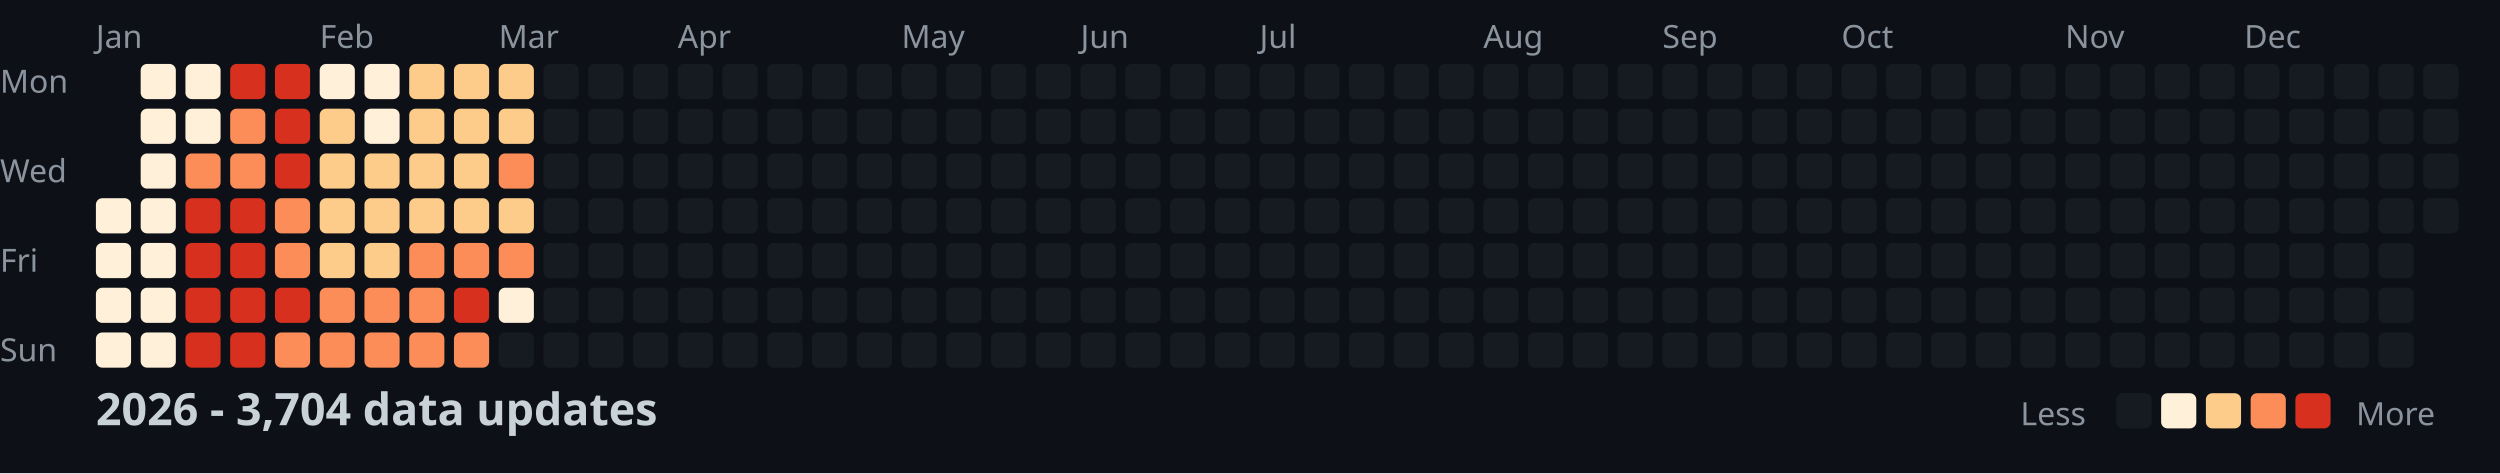
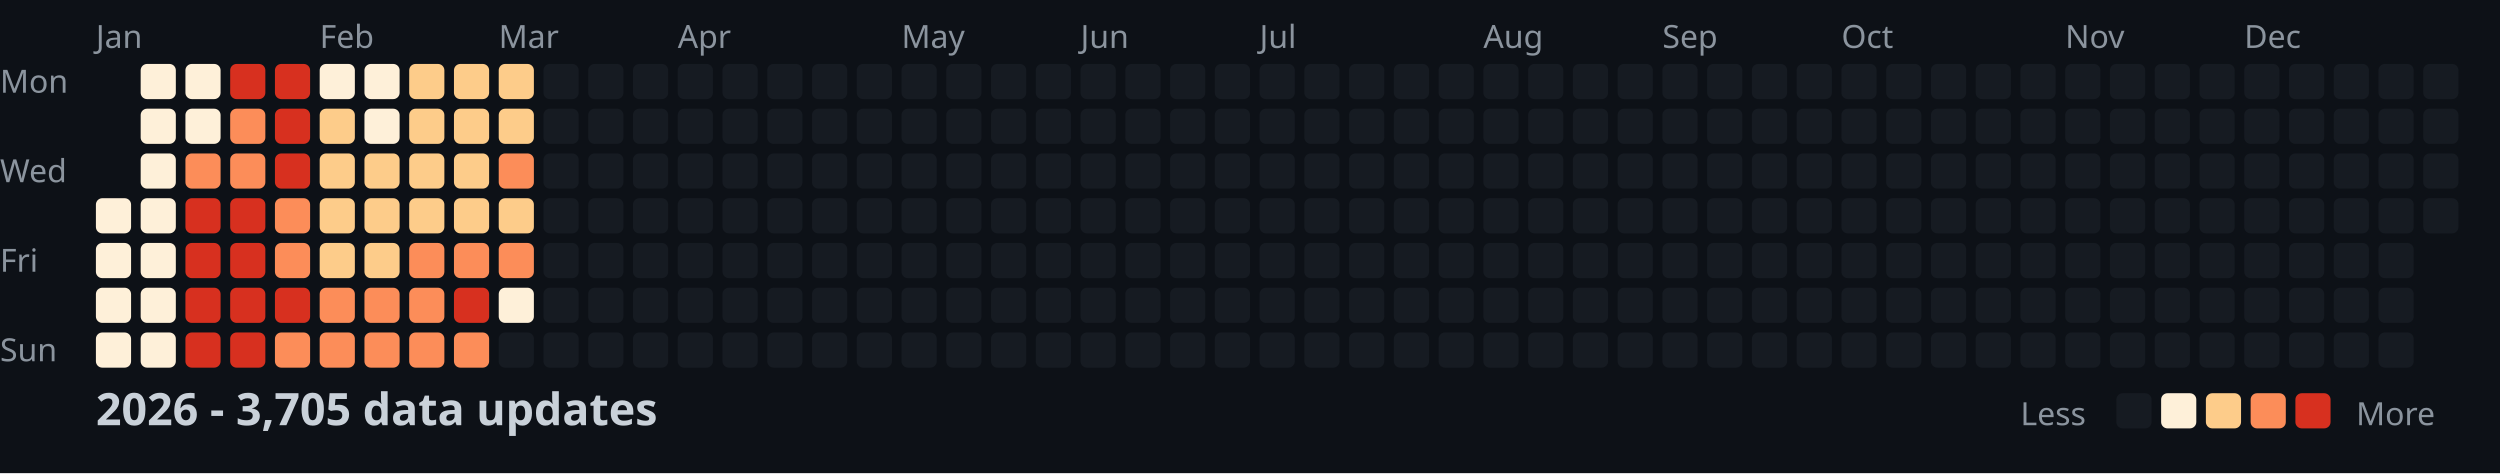
<svg xmlns="http://www.w3.org/2000/svg" width="782" height="148">
  <style>
    .month { font: 10px sans-serif; fill: #8b949e; }
    .day { font: 10px sans-serif; fill: #8b949e; }
    .title { font: bold 14px sans-serif; fill: #c9d1d9; }
    .legend { font: 10px sans-serif; fill: #8b949e; }
  </style>
  <rect width="100%" height="100%" fill="#0d1117" />
  <text x="0" y="29" class="day">Mon</text>
  <text x="0" y="57" class="day">Wed</text>
  <text x="0" y="85" class="day">Fri</text>
  <text x="0" y="113" class="day">Sun</text>
  <text x="30" y="15" class="month">Jan</text>
  <text x="100" y="15" class="month">Feb</text>
  <text x="156" y="15" class="month">Mar</text>
  <text x="212" y="15" class="month">Apr</text>
  <text x="282" y="15" class="month">May</text>
  <text x="338" y="15" class="month">Jun</text>
  <text x="394" y="15" class="month">Jul</text>
  <text x="464" y="15" class="month">Aug</text>
  <text x="520" y="15" class="month">Sep</text>
  <text x="576" y="15" class="month">Oct</text>
  <text x="646" y="15" class="month">Nov</text>
  <text x="702" y="15" class="month">Dec</text>
  <rect x="30" y="62" width="11" height="11" fill="#fef0d9" rx="2" />
  <rect x="30" y="76" width="11" height="11" fill="#fef0d9" rx="2" />
  <rect x="30" y="90" width="11" height="11" fill="#fef0d9" rx="2" />
  <rect x="30" y="104" width="11" height="11" fill="#fef0d9" rx="2" />
  <rect x="44" y="20" width="11" height="11" fill="#fef0d9" rx="2" />
  <rect x="44" y="34" width="11" height="11" fill="#fef0d9" rx="2" />
  <rect x="44" y="48" width="11" height="11" fill="#fef0d9" rx="2" />
  <rect x="44" y="62" width="11" height="11" fill="#fef0d9" rx="2" />
  <rect x="44" y="76" width="11" height="11" fill="#fef0d9" rx="2" />
  <rect x="44" y="90" width="11" height="11" fill="#fef0d9" rx="2" />
  <rect x="44" y="104" width="11" height="11" fill="#fef0d9" rx="2" />
  <rect x="58" y="20" width="11" height="11" fill="#fef0d9" rx="2" />
  <rect x="58" y="34" width="11" height="11" fill="#fef0d9" rx="2" />
  <rect x="58" y="48" width="11" height="11" fill="#fc8d59" rx="2" />
  <rect x="58" y="62" width="11" height="11" fill="#d7301f" rx="2" />
  <rect x="58" y="76" width="11" height="11" fill="#d7301f" rx="2" />
  <rect x="58" y="90" width="11" height="11" fill="#d7301f" rx="2" />
  <rect x="58" y="104" width="11" height="11" fill="#d7301f" rx="2" />
  <rect x="72" y="20" width="11" height="11" fill="#d7301f" rx="2" />
  <rect x="72" y="34" width="11" height="11" fill="#fc8d59" rx="2" />
  <rect x="72" y="48" width="11" height="11" fill="#fc8d59" rx="2" />
  <rect x="72" y="62" width="11" height="11" fill="#d7301f" rx="2" />
  <rect x="72" y="76" width="11" height="11" fill="#d7301f" rx="2" />
  <rect x="72" y="90" width="11" height="11" fill="#d7301f" rx="2" />
  <rect x="72" y="104" width="11" height="11" fill="#d7301f" rx="2" />
  <rect x="86" y="20" width="11" height="11" fill="#d7301f" rx="2" />
  <rect x="86" y="34" width="11" height="11" fill="#d7301f" rx="2" />
  <rect x="86" y="48" width="11" height="11" fill="#d7301f" rx="2" />
  <rect x="86" y="62" width="11" height="11" fill="#fc8d59" rx="2" />
  <rect x="86" y="76" width="11" height="11" fill="#fc8d59" rx="2" />
  <rect x="86" y="90" width="11" height="11" fill="#d7301f" rx="2" />
  <rect x="86" y="104" width="11" height="11" fill="#fc8d59" rx="2" />
  <rect x="100" y="20" width="11" height="11" fill="#fef0d9" rx="2" />
  <rect x="100" y="34" width="11" height="11" fill="#fdcc8a" rx="2" />
  <rect x="100" y="48" width="11" height="11" fill="#fdcc8a" rx="2" />
  <rect x="100" y="62" width="11" height="11" fill="#fdcc8a" rx="2" />
  <rect x="100" y="76" width="11" height="11" fill="#fdcc8a" rx="2" />
  <rect x="100" y="90" width="11" height="11" fill="#fc8d59" rx="2" />
  <rect x="100" y="104" width="11" height="11" fill="#fc8d59" rx="2" />
  <rect x="114" y="20" width="11" height="11" fill="#fef0d9" rx="2" />
  <rect x="114" y="34" width="11" height="11" fill="#fef0d9" rx="2" />
  <rect x="114" y="48" width="11" height="11" fill="#fdcc8a" rx="2" />
  <rect x="114" y="62" width="11" height="11" fill="#fdcc8a" rx="2" />
  <rect x="114" y="76" width="11" height="11" fill="#fdcc8a" rx="2" />
  <rect x="114" y="90" width="11" height="11" fill="#fc8d59" rx="2" />
  <rect x="114" y="104" width="11" height="11" fill="#fc8d59" rx="2" />
  <rect x="128" y="20" width="11" height="11" fill="#fdcc8a" rx="2" />
  <rect x="128" y="34" width="11" height="11" fill="#fdcc8a" rx="2" />
  <rect x="128" y="48" width="11" height="11" fill="#fdcc8a" rx="2" />
  <rect x="128" y="62" width="11" height="11" fill="#fdcc8a" rx="2" />
  <rect x="128" y="76" width="11" height="11" fill="#fc8d59" rx="2" />
  <rect x="128" y="90" width="11" height="11" fill="#fc8d59" rx="2" />
  <rect x="128" y="104" width="11" height="11" fill="#fc8d59" rx="2" />
  <rect x="142" y="20" width="11" height="11" fill="#fdcc8a" rx="2" />
  <rect x="142" y="34" width="11" height="11" fill="#fdcc8a" rx="2" />
  <rect x="142" y="48" width="11" height="11" fill="#fdcc8a" rx="2" />
  <rect x="142" y="62" width="11" height="11" fill="#fdcc8a" rx="2" />
  <rect x="142" y="76" width="11" height="11" fill="#fc8d59" rx="2" />
  <rect x="142" y="90" width="11" height="11" fill="#d7301f" rx="2" />
  <rect x="142" y="104" width="11" height="11" fill="#fc8d59" rx="2" />
  <rect x="156" y="20" width="11" height="11" fill="#fdcc8a" rx="2" />
  <rect x="156" y="34" width="11" height="11" fill="#fdcc8a" rx="2" />
  <rect x="156" y="48" width="11" height="11" fill="#fc8d59" rx="2" />
  <rect x="156" y="62" width="11" height="11" fill="#fdcc8a" rx="2" />
  <rect x="156" y="76" width="11" height="11" fill="#fc8d59" rx="2" />
  <rect x="156" y="90" width="11" height="11" fill="#fef0d9" rx="2" />
  <rect x="156" y="104" width="11" height="11" fill="#161b22" rx="2" />
  <rect x="170" y="20" width="11" height="11" fill="#161b22" rx="2" />
  <rect x="170" y="34" width="11" height="11" fill="#161b22" rx="2" />
  <rect x="170" y="48" width="11" height="11" fill="#161b22" rx="2" />
  <rect x="170" y="62" width="11" height="11" fill="#161b22" rx="2" />
  <rect x="170" y="76" width="11" height="11" fill="#161b22" rx="2" />
  <rect x="170" y="90" width="11" height="11" fill="#161b22" rx="2" />
  <rect x="170" y="104" width="11" height="11" fill="#161b22" rx="2" />
  <rect x="184" y="20" width="11" height="11" fill="#161b22" rx="2" />
  <rect x="184" y="34" width="11" height="11" fill="#161b22" rx="2" />
  <rect x="184" y="48" width="11" height="11" fill="#161b22" rx="2" />
  <rect x="184" y="62" width="11" height="11" fill="#161b22" rx="2" />
  <rect x="184" y="76" width="11" height="11" fill="#161b22" rx="2" />
  <rect x="184" y="90" width="11" height="11" fill="#161b22" rx="2" />
  <rect x="184" y="104" width="11" height="11" fill="#161b22" rx="2" />
  <rect x="198" y="20" width="11" height="11" fill="#161b22" rx="2" />
  <rect x="198" y="34" width="11" height="11" fill="#161b22" rx="2" />
  <rect x="198" y="48" width="11" height="11" fill="#161b22" rx="2" />
  <rect x="198" y="62" width="11" height="11" fill="#161b22" rx="2" />
  <rect x="198" y="76" width="11" height="11" fill="#161b22" rx="2" />
  <rect x="198" y="90" width="11" height="11" fill="#161b22" rx="2" />
  <rect x="198" y="104" width="11" height="11" fill="#161b22" rx="2" />
  <rect x="212" y="20" width="11" height="11" fill="#161b22" rx="2" />
  <rect x="212" y="34" width="11" height="11" fill="#161b22" rx="2" />
  <rect x="212" y="48" width="11" height="11" fill="#161b22" rx="2" />
  <rect x="212" y="62" width="11" height="11" fill="#161b22" rx="2" />
  <rect x="212" y="76" width="11" height="11" fill="#161b22" rx="2" />
  <rect x="212" y="90" width="11" height="11" fill="#161b22" rx="2" />
  <rect x="212" y="104" width="11" height="11" fill="#161b22" rx="2" />
  <rect x="226" y="20" width="11" height="11" fill="#161b22" rx="2" />
  <rect x="226" y="34" width="11" height="11" fill="#161b22" rx="2" />
  <rect x="226" y="48" width="11" height="11" fill="#161b22" rx="2" />
  <rect x="226" y="62" width="11" height="11" fill="#161b22" rx="2" />
  <rect x="226" y="76" width="11" height="11" fill="#161b22" rx="2" />
  <rect x="226" y="90" width="11" height="11" fill="#161b22" rx="2" />
  <rect x="226" y="104" width="11" height="11" fill="#161b22" rx="2" />
  <rect x="240" y="20" width="11" height="11" fill="#161b22" rx="2" />
  <rect x="240" y="34" width="11" height="11" fill="#161b22" rx="2" />
  <rect x="240" y="48" width="11" height="11" fill="#161b22" rx="2" />
  <rect x="240" y="62" width="11" height="11" fill="#161b22" rx="2" />
  <rect x="240" y="76" width="11" height="11" fill="#161b22" rx="2" />
  <rect x="240" y="90" width="11" height="11" fill="#161b22" rx="2" />
  <rect x="240" y="104" width="11" height="11" fill="#161b22" rx="2" />
  <rect x="254" y="20" width="11" height="11" fill="#161b22" rx="2" />
  <rect x="254" y="34" width="11" height="11" fill="#161b22" rx="2" />
  <rect x="254" y="48" width="11" height="11" fill="#161b22" rx="2" />
  <rect x="254" y="62" width="11" height="11" fill="#161b22" rx="2" />
  <rect x="254" y="76" width="11" height="11" fill="#161b22" rx="2" />
  <rect x="254" y="90" width="11" height="11" fill="#161b22" rx="2" />
  <rect x="254" y="104" width="11" height="11" fill="#161b22" rx="2" />
  <rect x="268" y="20" width="11" height="11" fill="#161b22" rx="2" />
  <rect x="268" y="34" width="11" height="11" fill="#161b22" rx="2" />
  <rect x="268" y="48" width="11" height="11" fill="#161b22" rx="2" />
  <rect x="268" y="62" width="11" height="11" fill="#161b22" rx="2" />
  <rect x="268" y="76" width="11" height="11" fill="#161b22" rx="2" />
  <rect x="268" y="90" width="11" height="11" fill="#161b22" rx="2" />
  <rect x="268" y="104" width="11" height="11" fill="#161b22" rx="2" />
  <rect x="282" y="20" width="11" height="11" fill="#161b22" rx="2" />
  <rect x="282" y="34" width="11" height="11" fill="#161b22" rx="2" />
  <rect x="282" y="48" width="11" height="11" fill="#161b22" rx="2" />
  <rect x="282" y="62" width="11" height="11" fill="#161b22" rx="2" />
  <rect x="282" y="76" width="11" height="11" fill="#161b22" rx="2" />
  <rect x="282" y="90" width="11" height="11" fill="#161b22" rx="2" />
  <rect x="282" y="104" width="11" height="11" fill="#161b22" rx="2" />
  <rect x="296" y="20" width="11" height="11" fill="#161b22" rx="2" />
  <rect x="296" y="34" width="11" height="11" fill="#161b22" rx="2" />
  <rect x="296" y="48" width="11" height="11" fill="#161b22" rx="2" />
  <rect x="296" y="62" width="11" height="11" fill="#161b22" rx="2" />
  <rect x="296" y="76" width="11" height="11" fill="#161b22" rx="2" />
  <rect x="296" y="90" width="11" height="11" fill="#161b22" rx="2" />
  <rect x="296" y="104" width="11" height="11" fill="#161b22" rx="2" />
  <rect x="310" y="20" width="11" height="11" fill="#161b22" rx="2" />
  <rect x="310" y="34" width="11" height="11" fill="#161b22" rx="2" />
  <rect x="310" y="48" width="11" height="11" fill="#161b22" rx="2" />
  <rect x="310" y="62" width="11" height="11" fill="#161b22" rx="2" />
  <rect x="310" y="76" width="11" height="11" fill="#161b22" rx="2" />
  <rect x="310" y="90" width="11" height="11" fill="#161b22" rx="2" />
  <rect x="310" y="104" width="11" height="11" fill="#161b22" rx="2" />
  <rect x="324" y="20" width="11" height="11" fill="#161b22" rx="2" />
  <rect x="324" y="34" width="11" height="11" fill="#161b22" rx="2" />
  <rect x="324" y="48" width="11" height="11" fill="#161b22" rx="2" />
  <rect x="324" y="62" width="11" height="11" fill="#161b22" rx="2" />
  <rect x="324" y="76" width="11" height="11" fill="#161b22" rx="2" />
  <rect x="324" y="90" width="11" height="11" fill="#161b22" rx="2" />
  <rect x="324" y="104" width="11" height="11" fill="#161b22" rx="2" />
  <rect x="338" y="20" width="11" height="11" fill="#161b22" rx="2" />
  <rect x="338" y="34" width="11" height="11" fill="#161b22" rx="2" />
  <rect x="338" y="48" width="11" height="11" fill="#161b22" rx="2" />
  <rect x="338" y="62" width="11" height="11" fill="#161b22" rx="2" />
  <rect x="338" y="76" width="11" height="11" fill="#161b22" rx="2" />
  <rect x="338" y="90" width="11" height="11" fill="#161b22" rx="2" />
  <rect x="338" y="104" width="11" height="11" fill="#161b22" rx="2" />
  <rect x="352" y="20" width="11" height="11" fill="#161b22" rx="2" />
  <rect x="352" y="34" width="11" height="11" fill="#161b22" rx="2" />
  <rect x="352" y="48" width="11" height="11" fill="#161b22" rx="2" />
  <rect x="352" y="62" width="11" height="11" fill="#161b22" rx="2" />
  <rect x="352" y="76" width="11" height="11" fill="#161b22" rx="2" />
  <rect x="352" y="90" width="11" height="11" fill="#161b22" rx="2" />
  <rect x="352" y="104" width="11" height="11" fill="#161b22" rx="2" />
  <rect x="366" y="20" width="11" height="11" fill="#161b22" rx="2" />
  <rect x="366" y="34" width="11" height="11" fill="#161b22" rx="2" />
  <rect x="366" y="48" width="11" height="11" fill="#161b22" rx="2" />
  <rect x="366" y="62" width="11" height="11" fill="#161b22" rx="2" />
  <rect x="366" y="76" width="11" height="11" fill="#161b22" rx="2" />
  <rect x="366" y="90" width="11" height="11" fill="#161b22" rx="2" />
  <rect x="366" y="104" width="11" height="11" fill="#161b22" rx="2" />
  <rect x="380" y="20" width="11" height="11" fill="#161b22" rx="2" />
  <rect x="380" y="34" width="11" height="11" fill="#161b22" rx="2" />
  <rect x="380" y="48" width="11" height="11" fill="#161b22" rx="2" />
  <rect x="380" y="62" width="11" height="11" fill="#161b22" rx="2" />
  <rect x="380" y="76" width="11" height="11" fill="#161b22" rx="2" />
  <rect x="380" y="90" width="11" height="11" fill="#161b22" rx="2" />
  <rect x="380" y="104" width="11" height="11" fill="#161b22" rx="2" />
  <rect x="394" y="20" width="11" height="11" fill="#161b22" rx="2" />
  <rect x="394" y="34" width="11" height="11" fill="#161b22" rx="2" />
  <rect x="394" y="48" width="11" height="11" fill="#161b22" rx="2" />
  <rect x="394" y="62" width="11" height="11" fill="#161b22" rx="2" />
  <rect x="394" y="76" width="11" height="11" fill="#161b22" rx="2" />
  <rect x="394" y="90" width="11" height="11" fill="#161b22" rx="2" />
  <rect x="394" y="104" width="11" height="11" fill="#161b22" rx="2" />
  <rect x="408" y="20" width="11" height="11" fill="#161b22" rx="2" />
  <rect x="408" y="34" width="11" height="11" fill="#161b22" rx="2" />
  <rect x="408" y="48" width="11" height="11" fill="#161b22" rx="2" />
  <rect x="408" y="62" width="11" height="11" fill="#161b22" rx="2" />
  <rect x="408" y="76" width="11" height="11" fill="#161b22" rx="2" />
  <rect x="408" y="90" width="11" height="11" fill="#161b22" rx="2" />
  <rect x="408" y="104" width="11" height="11" fill="#161b22" rx="2" />
  <rect x="422" y="20" width="11" height="11" fill="#161b22" rx="2" />
  <rect x="422" y="34" width="11" height="11" fill="#161b22" rx="2" />
  <rect x="422" y="48" width="11" height="11" fill="#161b22" rx="2" />
  <rect x="422" y="62" width="11" height="11" fill="#161b22" rx="2" />
  <rect x="422" y="76" width="11" height="11" fill="#161b22" rx="2" />
  <rect x="422" y="90" width="11" height="11" fill="#161b22" rx="2" />
  <rect x="422" y="104" width="11" height="11" fill="#161b22" rx="2" />
  <rect x="436" y="20" width="11" height="11" fill="#161b22" rx="2" />
  <rect x="436" y="34" width="11" height="11" fill="#161b22" rx="2" />
  <rect x="436" y="48" width="11" height="11" fill="#161b22" rx="2" />
  <rect x="436" y="62" width="11" height="11" fill="#161b22" rx="2" />
  <rect x="436" y="76" width="11" height="11" fill="#161b22" rx="2" />
  <rect x="436" y="90" width="11" height="11" fill="#161b22" rx="2" />
  <rect x="436" y="104" width="11" height="11" fill="#161b22" rx="2" />
  <rect x="450" y="20" width="11" height="11" fill="#161b22" rx="2" />
  <rect x="450" y="34" width="11" height="11" fill="#161b22" rx="2" />
  <rect x="450" y="48" width="11" height="11" fill="#161b22" rx="2" />
  <rect x="450" y="62" width="11" height="11" fill="#161b22" rx="2" />
  <rect x="450" y="76" width="11" height="11" fill="#161b22" rx="2" />
  <rect x="450" y="90" width="11" height="11" fill="#161b22" rx="2" />
  <rect x="450" y="104" width="11" height="11" fill="#161b22" rx="2" />
  <rect x="464" y="20" width="11" height="11" fill="#161b22" rx="2" />
  <rect x="464" y="34" width="11" height="11" fill="#161b22" rx="2" />
  <rect x="464" y="48" width="11" height="11" fill="#161b22" rx="2" />
  <rect x="464" y="62" width="11" height="11" fill="#161b22" rx="2" />
  <rect x="464" y="76" width="11" height="11" fill="#161b22" rx="2" />
  <rect x="464" y="90" width="11" height="11" fill="#161b22" rx="2" />
  <rect x="464" y="104" width="11" height="11" fill="#161b22" rx="2" />
  <rect x="478" y="20" width="11" height="11" fill="#161b22" rx="2" />
  <rect x="478" y="34" width="11" height="11" fill="#161b22" rx="2" />
  <rect x="478" y="48" width="11" height="11" fill="#161b22" rx="2" />
  <rect x="478" y="62" width="11" height="11" fill="#161b22" rx="2" />
  <rect x="478" y="76" width="11" height="11" fill="#161b22" rx="2" />
  <rect x="478" y="90" width="11" height="11" fill="#161b22" rx="2" />
  <rect x="478" y="104" width="11" height="11" fill="#161b22" rx="2" />
  <rect x="492" y="20" width="11" height="11" fill="#161b22" rx="2" />
  <rect x="492" y="34" width="11" height="11" fill="#161b22" rx="2" />
  <rect x="492" y="48" width="11" height="11" fill="#161b22" rx="2" />
  <rect x="492" y="62" width="11" height="11" fill="#161b22" rx="2" />
  <rect x="492" y="76" width="11" height="11" fill="#161b22" rx="2" />
  <rect x="492" y="90" width="11" height="11" fill="#161b22" rx="2" />
  <rect x="492" y="104" width="11" height="11" fill="#161b22" rx="2" />
  <rect x="506" y="20" width="11" height="11" fill="#161b22" rx="2" />
  <rect x="506" y="34" width="11" height="11" fill="#161b22" rx="2" />
  <rect x="506" y="48" width="11" height="11" fill="#161b22" rx="2" />
  <rect x="506" y="62" width="11" height="11" fill="#161b22" rx="2" />
  <rect x="506" y="76" width="11" height="11" fill="#161b22" rx="2" />
  <rect x="506" y="90" width="11" height="11" fill="#161b22" rx="2" />
  <rect x="506" y="104" width="11" height="11" fill="#161b22" rx="2" />
  <rect x="520" y="20" width="11" height="11" fill="#161b22" rx="2" />
  <rect x="520" y="34" width="11" height="11" fill="#161b22" rx="2" />
  <rect x="520" y="48" width="11" height="11" fill="#161b22" rx="2" />
  <rect x="520" y="62" width="11" height="11" fill="#161b22" rx="2" />
  <rect x="520" y="76" width="11" height="11" fill="#161b22" rx="2" />
  <rect x="520" y="90" width="11" height="11" fill="#161b22" rx="2" />
  <rect x="520" y="104" width="11" height="11" fill="#161b22" rx="2" />
  <rect x="534" y="20" width="11" height="11" fill="#161b22" rx="2" />
  <rect x="534" y="34" width="11" height="11" fill="#161b22" rx="2" />
  <rect x="534" y="48" width="11" height="11" fill="#161b22" rx="2" />
  <rect x="534" y="62" width="11" height="11" fill="#161b22" rx="2" />
  <rect x="534" y="76" width="11" height="11" fill="#161b22" rx="2" />
  <rect x="534" y="90" width="11" height="11" fill="#161b22" rx="2" />
  <rect x="534" y="104" width="11" height="11" fill="#161b22" rx="2" />
  <rect x="548" y="20" width="11" height="11" fill="#161b22" rx="2" />
  <rect x="548" y="34" width="11" height="11" fill="#161b22" rx="2" />
  <rect x="548" y="48" width="11" height="11" fill="#161b22" rx="2" />
  <rect x="548" y="62" width="11" height="11" fill="#161b22" rx="2" />
  <rect x="548" y="76" width="11" height="11" fill="#161b22" rx="2" />
  <rect x="548" y="90" width="11" height="11" fill="#161b22" rx="2" />
  <rect x="548" y="104" width="11" height="11" fill="#161b22" rx="2" />
  <rect x="562" y="20" width="11" height="11" fill="#161b22" rx="2" />
  <rect x="562" y="34" width="11" height="11" fill="#161b22" rx="2" />
  <rect x="562" y="48" width="11" height="11" fill="#161b22" rx="2" />
  <rect x="562" y="62" width="11" height="11" fill="#161b22" rx="2" />
  <rect x="562" y="76" width="11" height="11" fill="#161b22" rx="2" />
  <rect x="562" y="90" width="11" height="11" fill="#161b22" rx="2" />
  <rect x="562" y="104" width="11" height="11" fill="#161b22" rx="2" />
  <rect x="576" y="20" width="11" height="11" fill="#161b22" rx="2" />
  <rect x="576" y="34" width="11" height="11" fill="#161b22" rx="2" />
  <rect x="576" y="48" width="11" height="11" fill="#161b22" rx="2" />
  <rect x="576" y="62" width="11" height="11" fill="#161b22" rx="2" />
  <rect x="576" y="76" width="11" height="11" fill="#161b22" rx="2" />
  <rect x="576" y="90" width="11" height="11" fill="#161b22" rx="2" />
  <rect x="576" y="104" width="11" height="11" fill="#161b22" rx="2" />
  <rect x="590" y="20" width="11" height="11" fill="#161b22" rx="2" />
  <rect x="590" y="34" width="11" height="11" fill="#161b22" rx="2" />
  <rect x="590" y="48" width="11" height="11" fill="#161b22" rx="2" />
  <rect x="590" y="62" width="11" height="11" fill="#161b22" rx="2" />
  <rect x="590" y="76" width="11" height="11" fill="#161b22" rx="2" />
  <rect x="590" y="90" width="11" height="11" fill="#161b22" rx="2" />
  <rect x="590" y="104" width="11" height="11" fill="#161b22" rx="2" />
  <rect x="604" y="20" width="11" height="11" fill="#161b22" rx="2" />
  <rect x="604" y="34" width="11" height="11" fill="#161b22" rx="2" />
  <rect x="604" y="48" width="11" height="11" fill="#161b22" rx="2" />
  <rect x="604" y="62" width="11" height="11" fill="#161b22" rx="2" />
  <rect x="604" y="76" width="11" height="11" fill="#161b22" rx="2" />
  <rect x="604" y="90" width="11" height="11" fill="#161b22" rx="2" />
  <rect x="604" y="104" width="11" height="11" fill="#161b22" rx="2" />
  <rect x="618" y="20" width="11" height="11" fill="#161b22" rx="2" />
  <rect x="618" y="34" width="11" height="11" fill="#161b22" rx="2" />
  <rect x="618" y="48" width="11" height="11" fill="#161b22" rx="2" />
  <rect x="618" y="62" width="11" height="11" fill="#161b22" rx="2" />
  <rect x="618" y="76" width="11" height="11" fill="#161b22" rx="2" />
  <rect x="618" y="90" width="11" height="11" fill="#161b22" rx="2" />
  <rect x="618" y="104" width="11" height="11" fill="#161b22" rx="2" />
  <rect x="632" y="20" width="11" height="11" fill="#161b22" rx="2" />
  <rect x="632" y="34" width="11" height="11" fill="#161b22" rx="2" />
  <rect x="632" y="48" width="11" height="11" fill="#161b22" rx="2" />
  <rect x="632" y="62" width="11" height="11" fill="#161b22" rx="2" />
  <rect x="632" y="76" width="11" height="11" fill="#161b22" rx="2" />
  <rect x="632" y="90" width="11" height="11" fill="#161b22" rx="2" />
  <rect x="632" y="104" width="11" height="11" fill="#161b22" rx="2" />
  <rect x="646" y="20" width="11" height="11" fill="#161b22" rx="2" />
  <rect x="646" y="34" width="11" height="11" fill="#161b22" rx="2" />
  <rect x="646" y="48" width="11" height="11" fill="#161b22" rx="2" />
  <rect x="646" y="62" width="11" height="11" fill="#161b22" rx="2" />
  <rect x="646" y="76" width="11" height="11" fill="#161b22" rx="2" />
  <rect x="646" y="90" width="11" height="11" fill="#161b22" rx="2" />
  <rect x="646" y="104" width="11" height="11" fill="#161b22" rx="2" />
  <rect x="660" y="20" width="11" height="11" fill="#161b22" rx="2" />
  <rect x="660" y="34" width="11" height="11" fill="#161b22" rx="2" />
  <rect x="660" y="48" width="11" height="11" fill="#161b22" rx="2" />
  <rect x="660" y="62" width="11" height="11" fill="#161b22" rx="2" />
  <rect x="660" y="76" width="11" height="11" fill="#161b22" rx="2" />
  <rect x="660" y="90" width="11" height="11" fill="#161b22" rx="2" />
  <rect x="660" y="104" width="11" height="11" fill="#161b22" rx="2" />
  <rect x="674" y="20" width="11" height="11" fill="#161b22" rx="2" />
  <rect x="674" y="34" width="11" height="11" fill="#161b22" rx="2" />
  <rect x="674" y="48" width="11" height="11" fill="#161b22" rx="2" />
  <rect x="674" y="62" width="11" height="11" fill="#161b22" rx="2" />
  <rect x="674" y="76" width="11" height="11" fill="#161b22" rx="2" />
  <rect x="674" y="90" width="11" height="11" fill="#161b22" rx="2" />
  <rect x="674" y="104" width="11" height="11" fill="#161b22" rx="2" />
  <rect x="688" y="20" width="11" height="11" fill="#161b22" rx="2" />
  <rect x="688" y="34" width="11" height="11" fill="#161b22" rx="2" />
  <rect x="688" y="48" width="11" height="11" fill="#161b22" rx="2" />
  <rect x="688" y="62" width="11" height="11" fill="#161b22" rx="2" />
  <rect x="688" y="76" width="11" height="11" fill="#161b22" rx="2" />
  <rect x="688" y="90" width="11" height="11" fill="#161b22" rx="2" />
  <rect x="688" y="104" width="11" height="11" fill="#161b22" rx="2" />
  <rect x="702" y="20" width="11" height="11" fill="#161b22" rx="2" />
  <rect x="702" y="34" width="11" height="11" fill="#161b22" rx="2" />
  <rect x="702" y="48" width="11" height="11" fill="#161b22" rx="2" />
  <rect x="702" y="62" width="11" height="11" fill="#161b22" rx="2" />
  <rect x="702" y="76" width="11" height="11" fill="#161b22" rx="2" />
  <rect x="702" y="90" width="11" height="11" fill="#161b22" rx="2" />
  <rect x="702" y="104" width="11" height="11" fill="#161b22" rx="2" />
  <rect x="716" y="20" width="11" height="11" fill="#161b22" rx="2" />
  <rect x="716" y="34" width="11" height="11" fill="#161b22" rx="2" />
  <rect x="716" y="48" width="11" height="11" fill="#161b22" rx="2" />
  <rect x="716" y="62" width="11" height="11" fill="#161b22" rx="2" />
  <rect x="716" y="76" width="11" height="11" fill="#161b22" rx="2" />
  <rect x="716" y="90" width="11" height="11" fill="#161b22" rx="2" />
  <rect x="716" y="104" width="11" height="11" fill="#161b22" rx="2" />
  <rect x="730" y="20" width="11" height="11" fill="#161b22" rx="2" />
  <rect x="730" y="34" width="11" height="11" fill="#161b22" rx="2" />
  <rect x="730" y="48" width="11" height="11" fill="#161b22" rx="2" />
  <rect x="730" y="62" width="11" height="11" fill="#161b22" rx="2" />
  <rect x="730" y="76" width="11" height="11" fill="#161b22" rx="2" />
  <rect x="730" y="90" width="11" height="11" fill="#161b22" rx="2" />
  <rect x="730" y="104" width="11" height="11" fill="#161b22" rx="2" />
  <rect x="744" y="20" width="11" height="11" fill="#161b22" rx="2" />
  <rect x="744" y="34" width="11" height="11" fill="#161b22" rx="2" />
  <rect x="744" y="48" width="11" height="11" fill="#161b22" rx="2" />
  <rect x="744" y="62" width="11" height="11" fill="#161b22" rx="2" />
  <rect x="744" y="76" width="11" height="11" fill="#161b22" rx="2" />
  <rect x="744" y="90" width="11" height="11" fill="#161b22" rx="2" />
  <rect x="744" y="104" width="11" height="11" fill="#161b22" rx="2" />
  <rect x="758" y="20" width="11" height="11" fill="#161b22" rx="2" />
  <rect x="758" y="34" width="11" height="11" fill="#161b22" rx="2" />
  <rect x="758" y="48" width="11" height="11" fill="#161b22" rx="2" />
  <rect x="758" y="62" width="11" height="11" fill="#161b22" rx="2" />
-   <text x="30" y="133" class="title">2026 - 3,704 data updates</text>
+   <text x="30" y="133" class="title">2026 - 3,705 data updates</text>
  <text x="632" y="133" class="legend">Less</text>
  <rect x="662" y="123" width="11" height="11" fill="#161b22" rx="2" />
  <rect x="676" y="123" width="11" height="11" fill="#fef0d9" rx="2" />
  <rect x="690" y="123" width="11" height="11" fill="#fdcc8a" rx="2" />
  <rect x="704" y="123" width="11" height="11" fill="#fc8d59" rx="2" />
  <rect x="718" y="123" width="11" height="11" fill="#d7301f" rx="2" />
  <text x="737" y="133" class="legend">More</text>
</svg>
